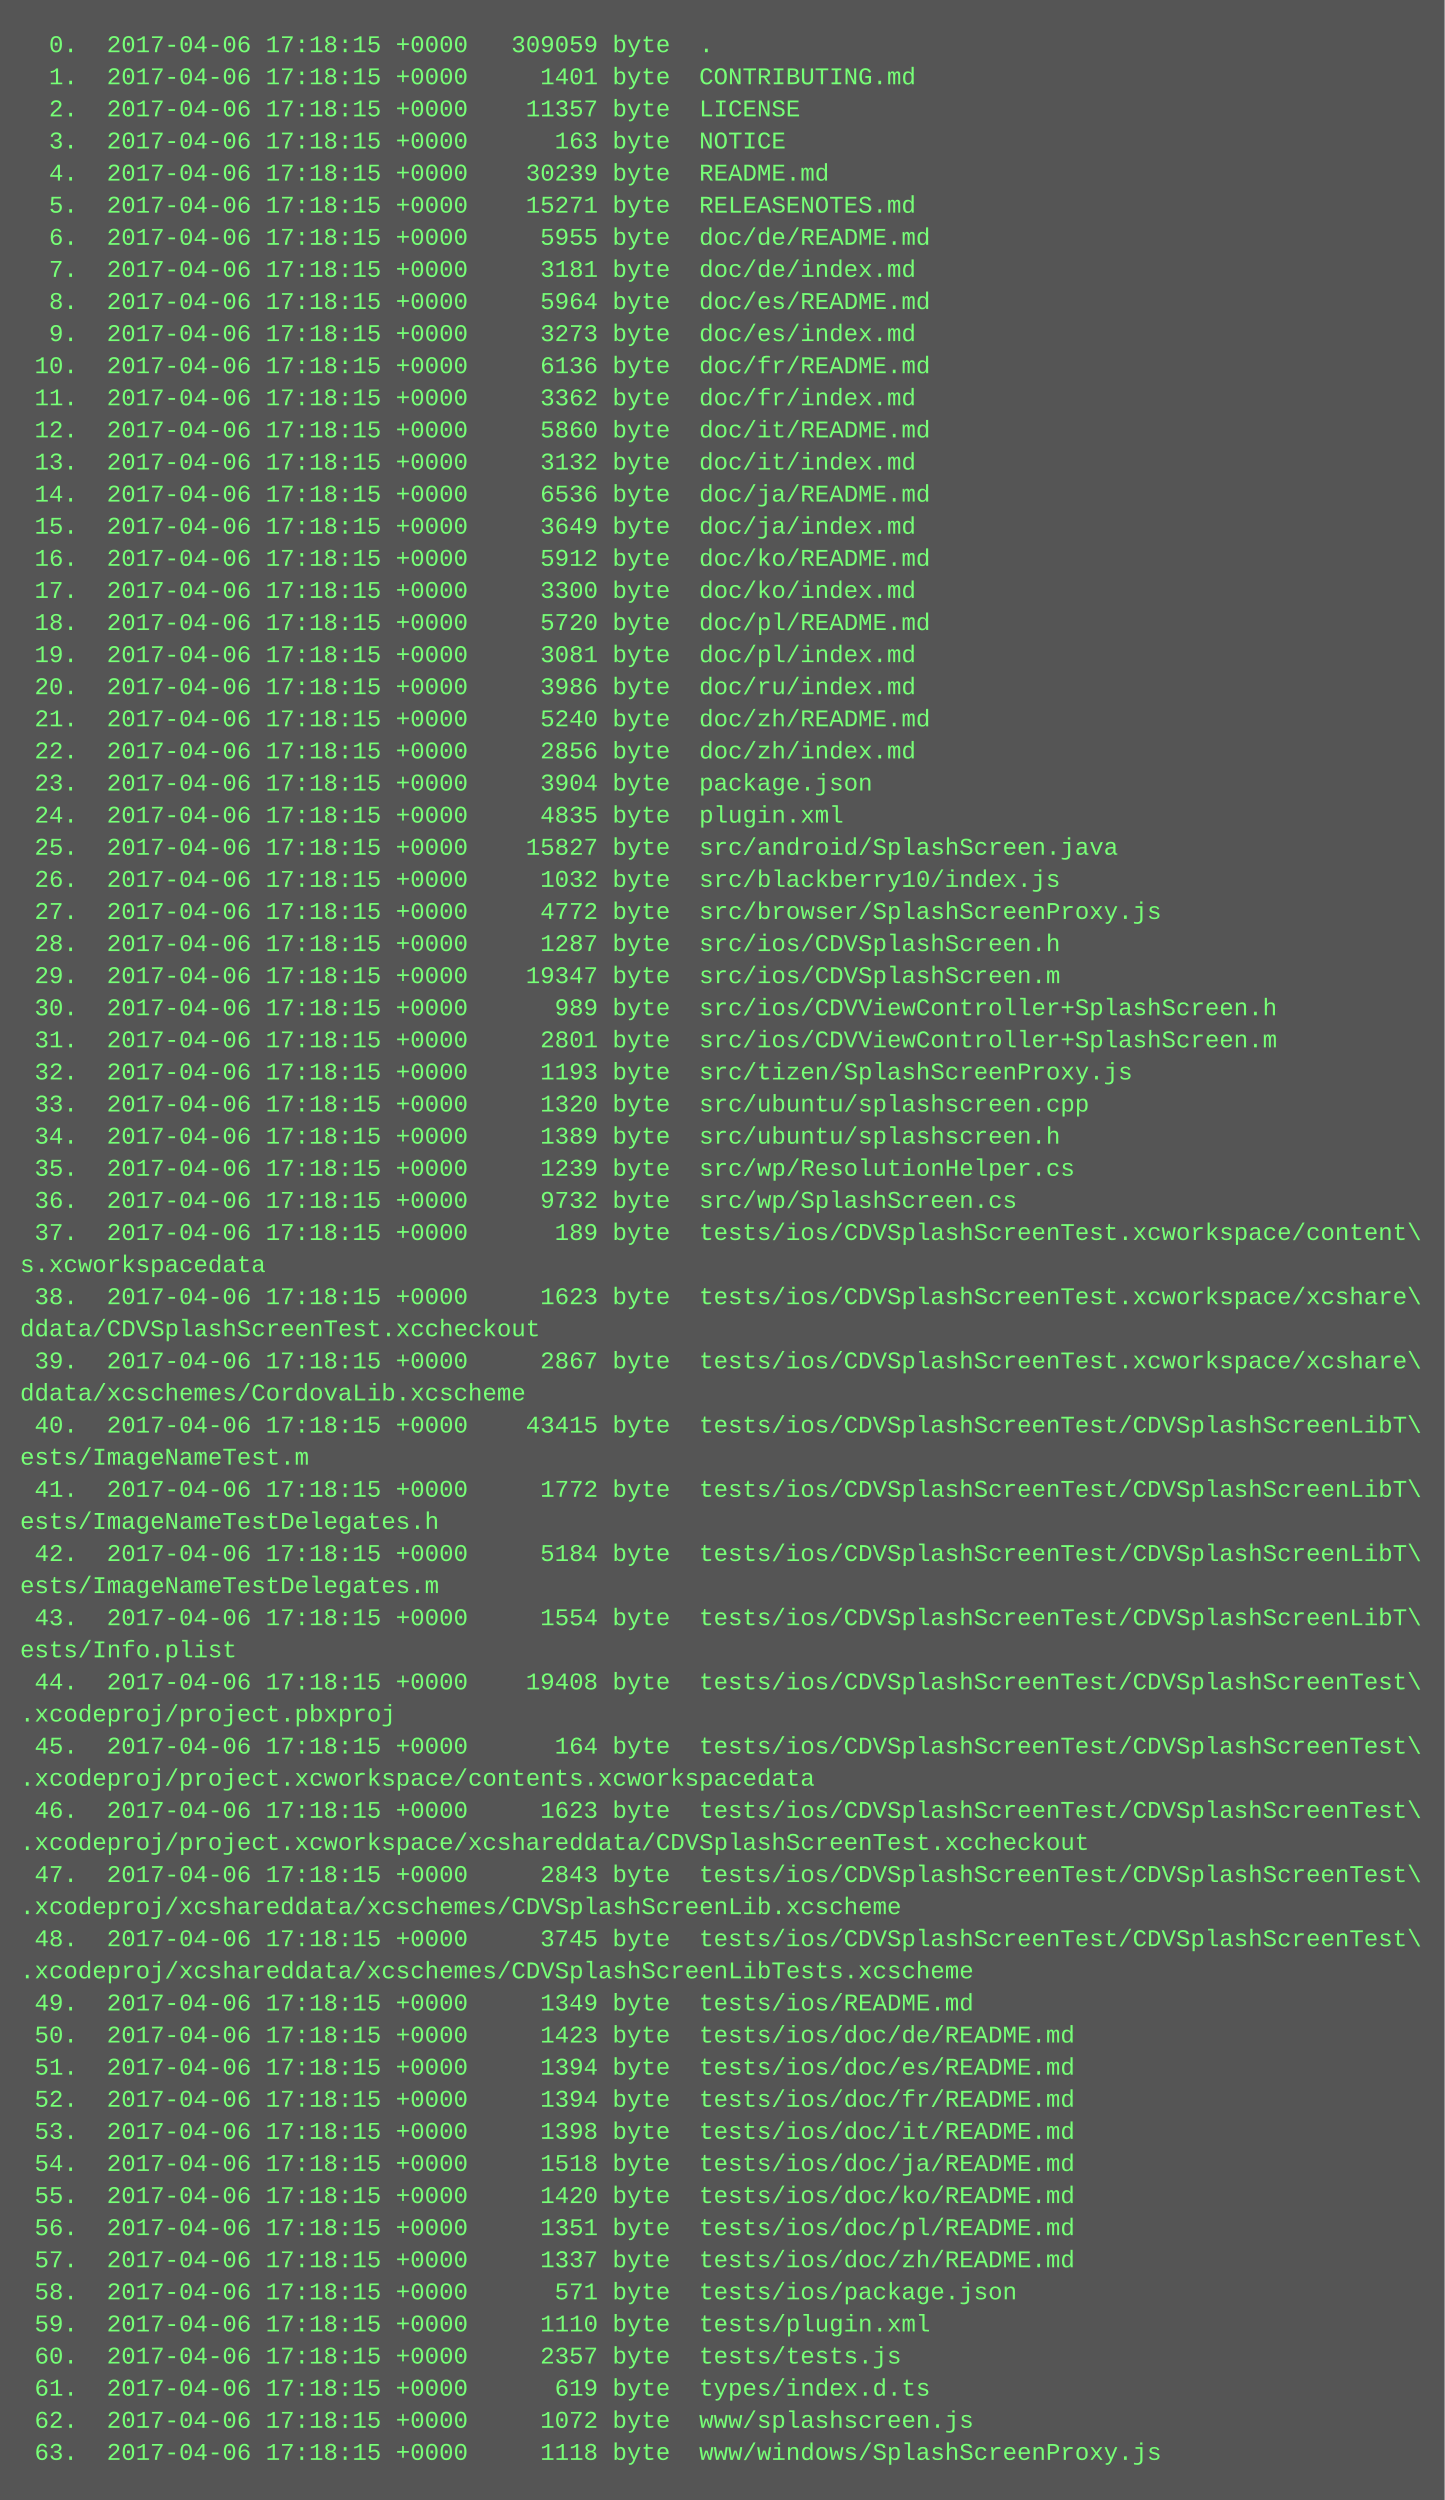
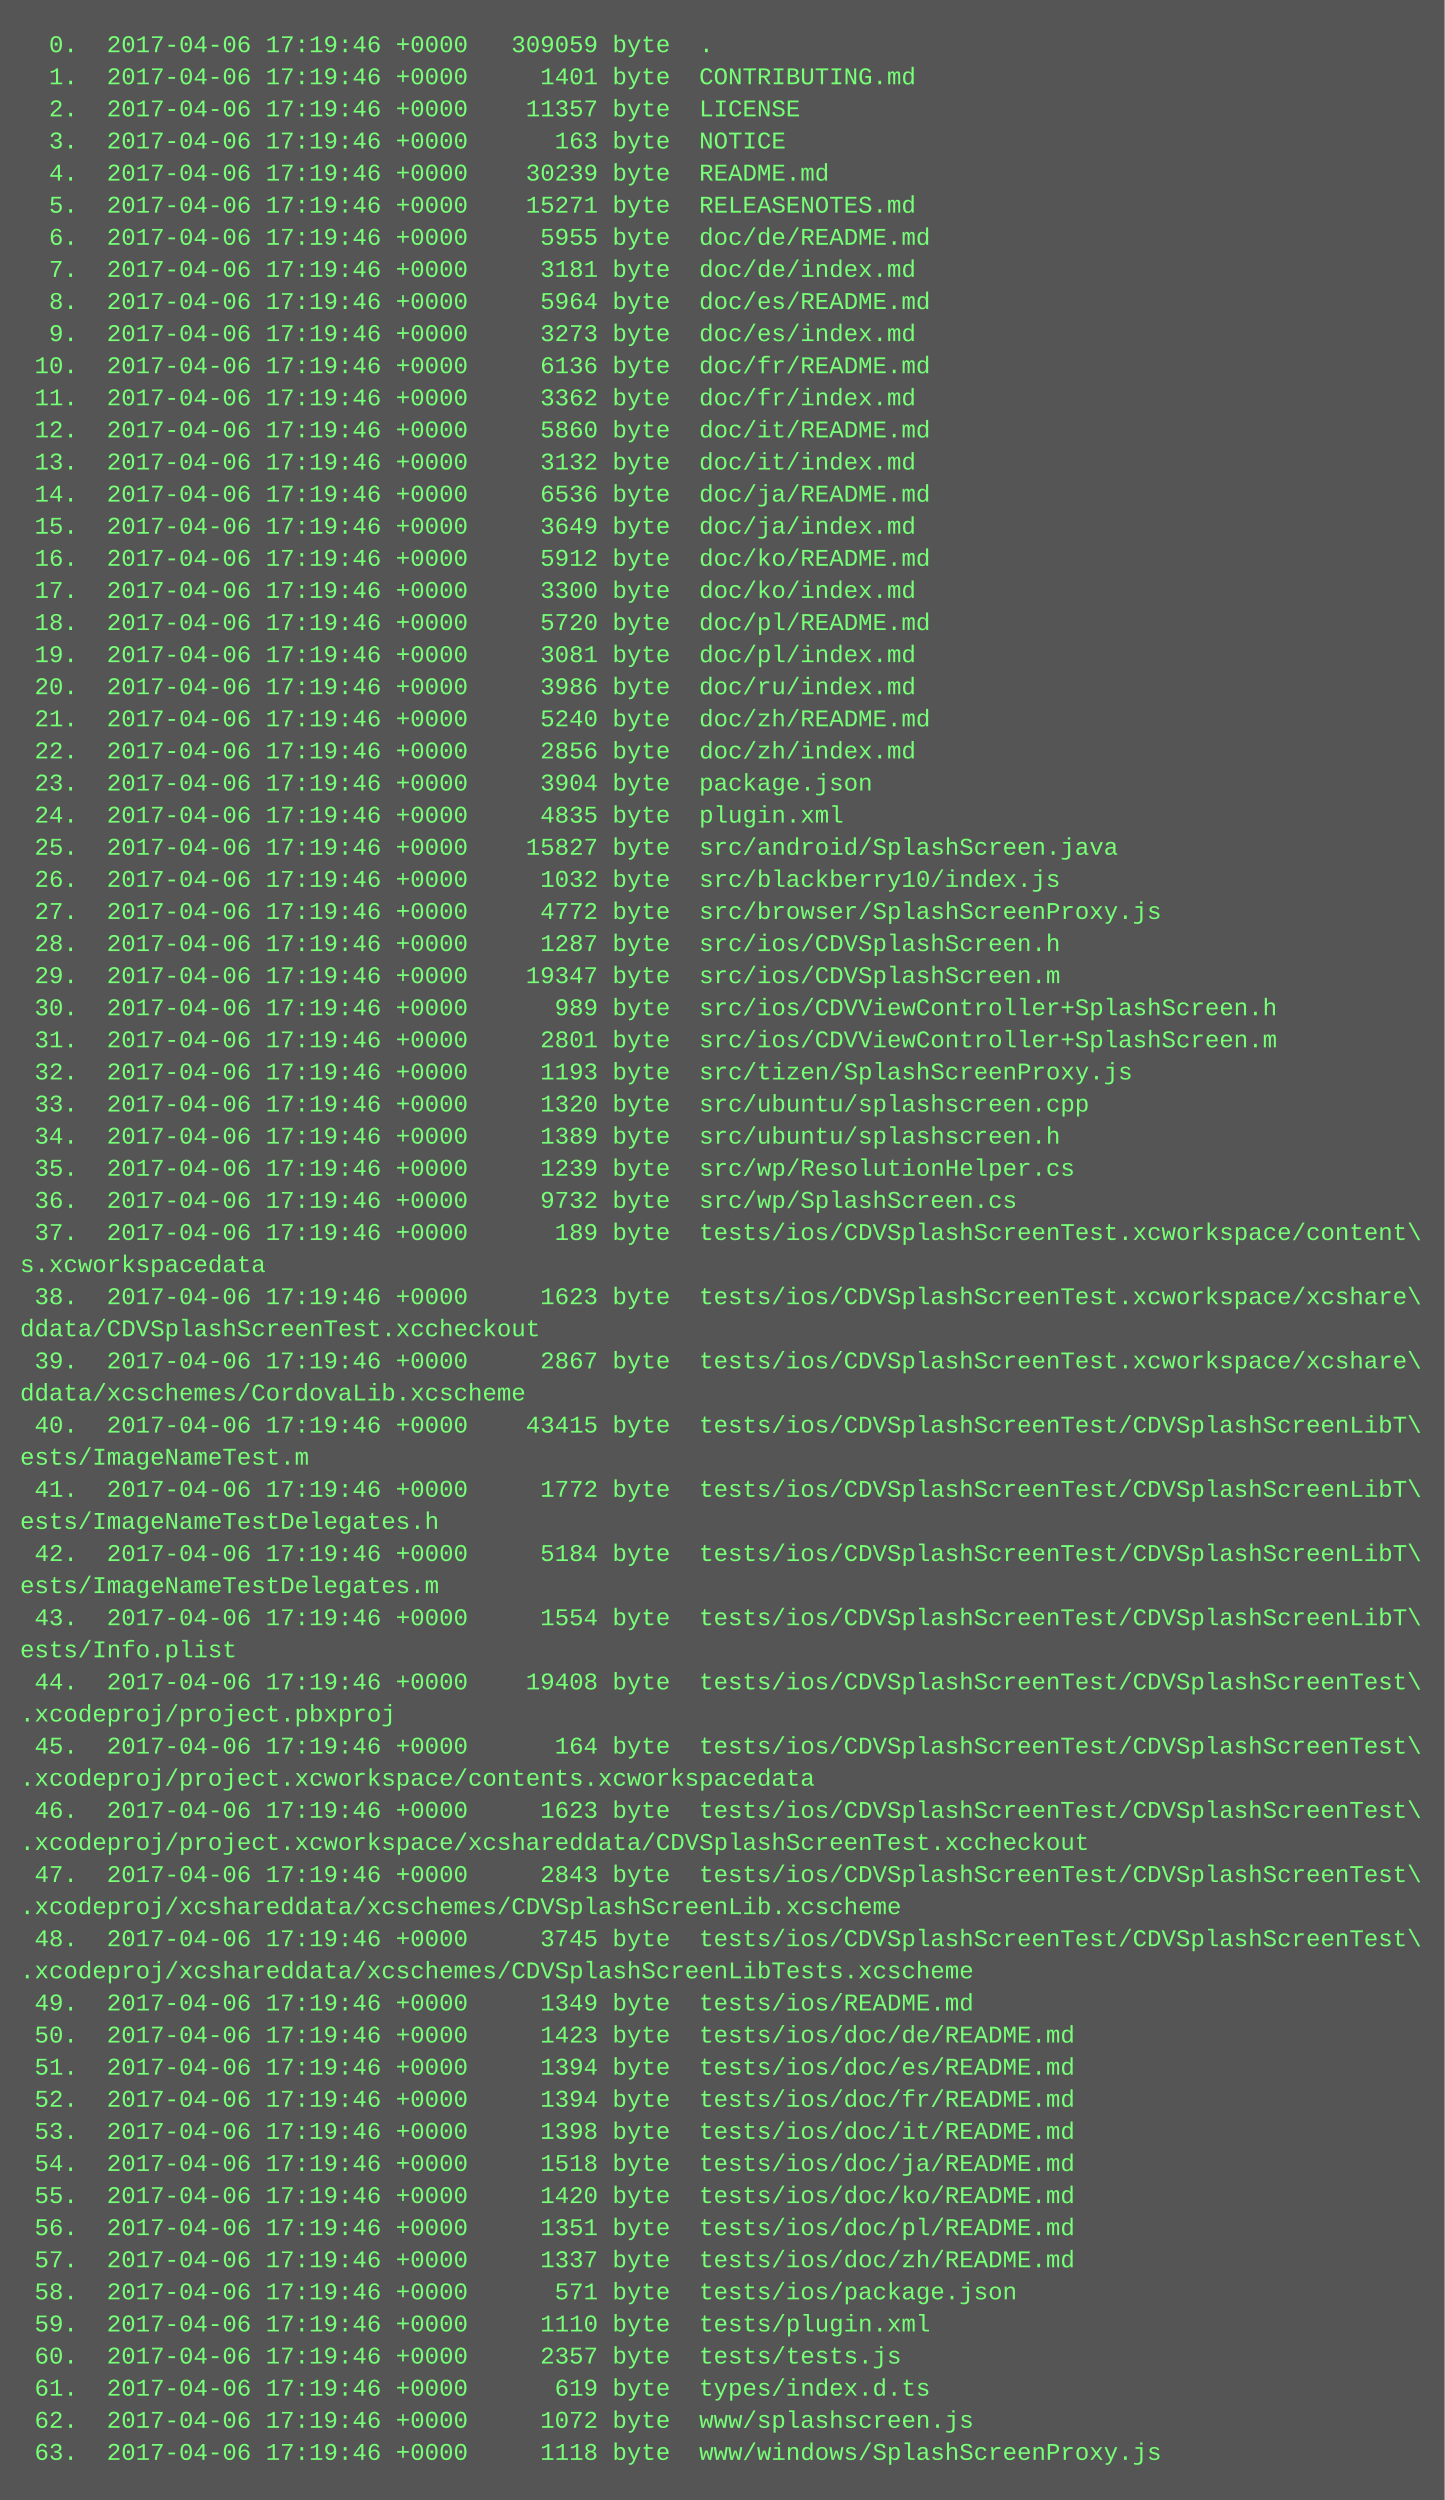
<svg xmlns="http://www.w3.org/2000/svg" height="1246" width="720">
  <rect height="1246" fill="#555" width="720" />
  <text fill="#7f7" font-family="Courier New" font-size="12" xml:space="preserve">
-     <tspan x="10" y="26">  0.  2017-04-06 17:18:15 +0000   309059 byte  .</tspan>
-     <tspan x="10" y="42">  1.  2017-04-06 17:18:15 +0000     1401 byte  CONTRIBUTING.md</tspan>
-     <tspan x="10" y="58">  2.  2017-04-06 17:18:15 +0000    11357 byte  LICENSE</tspan>
-     <tspan x="10" y="74">  3.  2017-04-06 17:18:15 +0000      163 byte  NOTICE</tspan>
-     <tspan x="10" y="90">  4.  2017-04-06 17:18:15 +0000    30239 byte  README.md</tspan>
-     <tspan x="10" y="106">  5.  2017-04-06 17:18:15 +0000    15271 byte  RELEASENOTES.md</tspan>
-     <tspan x="10" y="122">  6.  2017-04-06 17:18:15 +0000     5955 byte  doc/de/README.md</tspan>
-     <tspan x="10" y="138">  7.  2017-04-06 17:18:15 +0000     3181 byte  doc/de/index.md</tspan>
-     <tspan x="10" y="154">  8.  2017-04-06 17:18:15 +0000     5964 byte  doc/es/README.md</tspan>
-     <tspan x="10" y="170">  9.  2017-04-06 17:18:15 +0000     3273 byte  doc/es/index.md</tspan>
-     <tspan x="10" y="186"> 10.  2017-04-06 17:18:15 +0000     6136 byte  doc/fr/README.md</tspan>
-     <tspan x="10" y="202"> 11.  2017-04-06 17:18:15 +0000     3362 byte  doc/fr/index.md</tspan>
-     <tspan x="10" y="218"> 12.  2017-04-06 17:18:15 +0000     5860 byte  doc/it/README.md</tspan>
-     <tspan x="10" y="234"> 13.  2017-04-06 17:18:15 +0000     3132 byte  doc/it/index.md</tspan>
-     <tspan x="10" y="250"> 14.  2017-04-06 17:18:15 +0000     6536 byte  doc/ja/README.md</tspan>
-     <tspan x="10" y="266"> 15.  2017-04-06 17:18:15 +0000     3649 byte  doc/ja/index.md</tspan>
-     <tspan x="10" y="282"> 16.  2017-04-06 17:18:15 +0000     5912 byte  doc/ko/README.md</tspan>
-     <tspan x="10" y="298"> 17.  2017-04-06 17:18:15 +0000     3300 byte  doc/ko/index.md</tspan>
-     <tspan x="10" y="314"> 18.  2017-04-06 17:18:15 +0000     5720 byte  doc/pl/README.md</tspan>
-     <tspan x="10" y="330"> 19.  2017-04-06 17:18:15 +0000     3081 byte  doc/pl/index.md</tspan>
-     <tspan x="10" y="346"> 20.  2017-04-06 17:18:15 +0000     3986 byte  doc/ru/index.md</tspan>
-     <tspan x="10" y="362"> 21.  2017-04-06 17:18:15 +0000     5240 byte  doc/zh/README.md</tspan>
-     <tspan x="10" y="378"> 22.  2017-04-06 17:18:15 +0000     2856 byte  doc/zh/index.md</tspan>
-     <tspan x="10" y="394"> 23.  2017-04-06 17:18:15 +0000     3904 byte  package.json</tspan>
-     <tspan x="10" y="410"> 24.  2017-04-06 17:18:15 +0000     4835 byte  plugin.xml</tspan>
-     <tspan x="10" y="426"> 25.  2017-04-06 17:18:15 +0000    15827 byte  src/android/SplashScreen.java</tspan>
-     <tspan x="10" y="442"> 26.  2017-04-06 17:18:15 +0000     1032 byte  src/blackberry10/index.js</tspan>
-     <tspan x="10" y="458"> 27.  2017-04-06 17:18:15 +0000     4772 byte  src/browser/SplashScreenProxy.js</tspan>
-     <tspan x="10" y="474"> 28.  2017-04-06 17:18:15 +0000     1287 byte  src/ios/CDVSplashScreen.h</tspan>
-     <tspan x="10" y="490"> 29.  2017-04-06 17:18:15 +0000    19347 byte  src/ios/CDVSplashScreen.m</tspan>
-     <tspan x="10" y="506"> 30.  2017-04-06 17:18:15 +0000      989 byte  src/ios/CDVViewController+SplashScreen.h</tspan>
-     <tspan x="10" y="522"> 31.  2017-04-06 17:18:15 +0000     2801 byte  src/ios/CDVViewController+SplashScreen.m</tspan>
-     <tspan x="10" y="538"> 32.  2017-04-06 17:18:15 +0000     1193 byte  src/tizen/SplashScreenProxy.js</tspan>
-     <tspan x="10" y="554"> 33.  2017-04-06 17:18:15 +0000     1320 byte  src/ubuntu/splashscreen.cpp</tspan>
-     <tspan x="10" y="570"> 34.  2017-04-06 17:18:15 +0000     1389 byte  src/ubuntu/splashscreen.h</tspan>
-     <tspan x="10" y="586"> 35.  2017-04-06 17:18:15 +0000     1239 byte  src/wp/ResolutionHelper.cs</tspan>
-     <tspan x="10" y="602"> 36.  2017-04-06 17:18:15 +0000     9732 byte  src/wp/SplashScreen.cs</tspan>
-     <tspan x="10" y="618"> 37.  2017-04-06 17:18:15 +0000      189 byte  tests/ios/CDVSplashScreenTest.xcworkspace/content\</tspan>
+     <tspan x="10" y="26">  0.  2017-04-06 17:19:46 +0000   309059 byte  .</tspan>
+     <tspan x="10" y="42">  1.  2017-04-06 17:19:46 +0000     1401 byte  CONTRIBUTING.md</tspan>
+     <tspan x="10" y="58">  2.  2017-04-06 17:19:46 +0000    11357 byte  LICENSE</tspan>
+     <tspan x="10" y="74">  3.  2017-04-06 17:19:46 +0000      163 byte  NOTICE</tspan>
+     <tspan x="10" y="90">  4.  2017-04-06 17:19:46 +0000    30239 byte  README.md</tspan>
+     <tspan x="10" y="106">  5.  2017-04-06 17:19:46 +0000    15271 byte  RELEASENOTES.md</tspan>
+     <tspan x="10" y="122">  6.  2017-04-06 17:19:46 +0000     5955 byte  doc/de/README.md</tspan>
+     <tspan x="10" y="138">  7.  2017-04-06 17:19:46 +0000     3181 byte  doc/de/index.md</tspan>
+     <tspan x="10" y="154">  8.  2017-04-06 17:19:46 +0000     5964 byte  doc/es/README.md</tspan>
+     <tspan x="10" y="170">  9.  2017-04-06 17:19:46 +0000     3273 byte  doc/es/index.md</tspan>
+     <tspan x="10" y="186"> 10.  2017-04-06 17:19:46 +0000     6136 byte  doc/fr/README.md</tspan>
+     <tspan x="10" y="202"> 11.  2017-04-06 17:19:46 +0000     3362 byte  doc/fr/index.md</tspan>
+     <tspan x="10" y="218"> 12.  2017-04-06 17:19:46 +0000     5860 byte  doc/it/README.md</tspan>
+     <tspan x="10" y="234"> 13.  2017-04-06 17:19:46 +0000     3132 byte  doc/it/index.md</tspan>
+     <tspan x="10" y="250"> 14.  2017-04-06 17:19:46 +0000     6536 byte  doc/ja/README.md</tspan>
+     <tspan x="10" y="266"> 15.  2017-04-06 17:19:46 +0000     3649 byte  doc/ja/index.md</tspan>
+     <tspan x="10" y="282"> 16.  2017-04-06 17:19:46 +0000     5912 byte  doc/ko/README.md</tspan>
+     <tspan x="10" y="298"> 17.  2017-04-06 17:19:46 +0000     3300 byte  doc/ko/index.md</tspan>
+     <tspan x="10" y="314"> 18.  2017-04-06 17:19:46 +0000     5720 byte  doc/pl/README.md</tspan>
+     <tspan x="10" y="330"> 19.  2017-04-06 17:19:46 +0000     3081 byte  doc/pl/index.md</tspan>
+     <tspan x="10" y="346"> 20.  2017-04-06 17:19:46 +0000     3986 byte  doc/ru/index.md</tspan>
+     <tspan x="10" y="362"> 21.  2017-04-06 17:19:46 +0000     5240 byte  doc/zh/README.md</tspan>
+     <tspan x="10" y="378"> 22.  2017-04-06 17:19:46 +0000     2856 byte  doc/zh/index.md</tspan>
+     <tspan x="10" y="394"> 23.  2017-04-06 17:19:46 +0000     3904 byte  package.json</tspan>
+     <tspan x="10" y="410"> 24.  2017-04-06 17:19:46 +0000     4835 byte  plugin.xml</tspan>
+     <tspan x="10" y="426"> 25.  2017-04-06 17:19:46 +0000    15827 byte  src/android/SplashScreen.java</tspan>
+     <tspan x="10" y="442"> 26.  2017-04-06 17:19:46 +0000     1032 byte  src/blackberry10/index.js</tspan>
+     <tspan x="10" y="458"> 27.  2017-04-06 17:19:46 +0000     4772 byte  src/browser/SplashScreenProxy.js</tspan>
+     <tspan x="10" y="474"> 28.  2017-04-06 17:19:46 +0000     1287 byte  src/ios/CDVSplashScreen.h</tspan>
+     <tspan x="10" y="490"> 29.  2017-04-06 17:19:46 +0000    19347 byte  src/ios/CDVSplashScreen.m</tspan>
+     <tspan x="10" y="506"> 30.  2017-04-06 17:19:46 +0000      989 byte  src/ios/CDVViewController+SplashScreen.h</tspan>
+     <tspan x="10" y="522"> 31.  2017-04-06 17:19:46 +0000     2801 byte  src/ios/CDVViewController+SplashScreen.m</tspan>
+     <tspan x="10" y="538"> 32.  2017-04-06 17:19:46 +0000     1193 byte  src/tizen/SplashScreenProxy.js</tspan>
+     <tspan x="10" y="554"> 33.  2017-04-06 17:19:46 +0000     1320 byte  src/ubuntu/splashscreen.cpp</tspan>
+     <tspan x="10" y="570"> 34.  2017-04-06 17:19:46 +0000     1389 byte  src/ubuntu/splashscreen.h</tspan>
+     <tspan x="10" y="586"> 35.  2017-04-06 17:19:46 +0000     1239 byte  src/wp/ResolutionHelper.cs</tspan>
+     <tspan x="10" y="602"> 36.  2017-04-06 17:19:46 +0000     9732 byte  src/wp/SplashScreen.cs</tspan>
+     <tspan x="10" y="618"> 37.  2017-04-06 17:19:46 +0000      189 byte  tests/ios/CDVSplashScreenTest.xcworkspace/content\</tspan>
    <tspan x="10" y="634">s.xcworkspacedata</tspan>
-     <tspan x="10" y="650"> 38.  2017-04-06 17:18:15 +0000     1623 byte  tests/ios/CDVSplashScreenTest.xcworkspace/xcshare\</tspan>
+     <tspan x="10" y="650"> 38.  2017-04-06 17:19:46 +0000     1623 byte  tests/ios/CDVSplashScreenTest.xcworkspace/xcshare\</tspan>
    <tspan x="10" y="666">ddata/CDVSplashScreenTest.xccheckout</tspan>
-     <tspan x="10" y="682"> 39.  2017-04-06 17:18:15 +0000     2867 byte  tests/ios/CDVSplashScreenTest.xcworkspace/xcshare\</tspan>
+     <tspan x="10" y="682"> 39.  2017-04-06 17:19:46 +0000     2867 byte  tests/ios/CDVSplashScreenTest.xcworkspace/xcshare\</tspan>
    <tspan x="10" y="698">ddata/xcschemes/CordovaLib.xcscheme</tspan>
-     <tspan x="10" y="714"> 40.  2017-04-06 17:18:15 +0000    43415 byte  tests/ios/CDVSplashScreenTest/CDVSplashScreenLibT\</tspan>
+     <tspan x="10" y="714"> 40.  2017-04-06 17:19:46 +0000    43415 byte  tests/ios/CDVSplashScreenTest/CDVSplashScreenLibT\</tspan>
    <tspan x="10" y="730">ests/ImageNameTest.m</tspan>
-     <tspan x="10" y="746"> 41.  2017-04-06 17:18:15 +0000     1772 byte  tests/ios/CDVSplashScreenTest/CDVSplashScreenLibT\</tspan>
+     <tspan x="10" y="746"> 41.  2017-04-06 17:19:46 +0000     1772 byte  tests/ios/CDVSplashScreenTest/CDVSplashScreenLibT\</tspan>
    <tspan x="10" y="762">ests/ImageNameTestDelegates.h</tspan>
-     <tspan x="10" y="778"> 42.  2017-04-06 17:18:15 +0000     5184 byte  tests/ios/CDVSplashScreenTest/CDVSplashScreenLibT\</tspan>
+     <tspan x="10" y="778"> 42.  2017-04-06 17:19:46 +0000     5184 byte  tests/ios/CDVSplashScreenTest/CDVSplashScreenLibT\</tspan>
    <tspan x="10" y="794">ests/ImageNameTestDelegates.m</tspan>
-     <tspan x="10" y="810"> 43.  2017-04-06 17:18:15 +0000     1554 byte  tests/ios/CDVSplashScreenTest/CDVSplashScreenLibT\</tspan>
+     <tspan x="10" y="810"> 43.  2017-04-06 17:19:46 +0000     1554 byte  tests/ios/CDVSplashScreenTest/CDVSplashScreenLibT\</tspan>
    <tspan x="10" y="826">ests/Info.plist</tspan>
-     <tspan x="10" y="842"> 44.  2017-04-06 17:18:15 +0000    19408 byte  tests/ios/CDVSplashScreenTest/CDVSplashScreenTest\</tspan>
+     <tspan x="10" y="842"> 44.  2017-04-06 17:19:46 +0000    19408 byte  tests/ios/CDVSplashScreenTest/CDVSplashScreenTest\</tspan>
    <tspan x="10" y="858">.xcodeproj/project.pbxproj</tspan>
-     <tspan x="10" y="874"> 45.  2017-04-06 17:18:15 +0000      164 byte  tests/ios/CDVSplashScreenTest/CDVSplashScreenTest\</tspan>
+     <tspan x="10" y="874"> 45.  2017-04-06 17:19:46 +0000      164 byte  tests/ios/CDVSplashScreenTest/CDVSplashScreenTest\</tspan>
    <tspan x="10" y="890">.xcodeproj/project.xcworkspace/contents.xcworkspacedata</tspan>
-     <tspan x="10" y="906"> 46.  2017-04-06 17:18:15 +0000     1623 byte  tests/ios/CDVSplashScreenTest/CDVSplashScreenTest\</tspan>
+     <tspan x="10" y="906"> 46.  2017-04-06 17:19:46 +0000     1623 byte  tests/ios/CDVSplashScreenTest/CDVSplashScreenTest\</tspan>
    <tspan x="10" y="922">.xcodeproj/project.xcworkspace/xcshareddata/CDVSplashScreenTest.xccheckout</tspan>
-     <tspan x="10" y="938"> 47.  2017-04-06 17:18:15 +0000     2843 byte  tests/ios/CDVSplashScreenTest/CDVSplashScreenTest\</tspan>
+     <tspan x="10" y="938"> 47.  2017-04-06 17:19:46 +0000     2843 byte  tests/ios/CDVSplashScreenTest/CDVSplashScreenTest\</tspan>
    <tspan x="10" y="954">.xcodeproj/xcshareddata/xcschemes/CDVSplashScreenLib.xcscheme</tspan>
-     <tspan x="10" y="970"> 48.  2017-04-06 17:18:15 +0000     3745 byte  tests/ios/CDVSplashScreenTest/CDVSplashScreenTest\</tspan>
+     <tspan x="10" y="970"> 48.  2017-04-06 17:19:46 +0000     3745 byte  tests/ios/CDVSplashScreenTest/CDVSplashScreenTest\</tspan>
    <tspan x="10" y="986">.xcodeproj/xcshareddata/xcschemes/CDVSplashScreenLibTests.xcscheme</tspan>
-     <tspan x="10" y="1002"> 49.  2017-04-06 17:18:15 +0000     1349 byte  tests/ios/README.md</tspan>
-     <tspan x="10" y="1018"> 50.  2017-04-06 17:18:15 +0000     1423 byte  tests/ios/doc/de/README.md</tspan>
-     <tspan x="10" y="1034"> 51.  2017-04-06 17:18:15 +0000     1394 byte  tests/ios/doc/es/README.md</tspan>
-     <tspan x="10" y="1050"> 52.  2017-04-06 17:18:15 +0000     1394 byte  tests/ios/doc/fr/README.md</tspan>
-     <tspan x="10" y="1066"> 53.  2017-04-06 17:18:15 +0000     1398 byte  tests/ios/doc/it/README.md</tspan>
-     <tspan x="10" y="1082"> 54.  2017-04-06 17:18:15 +0000     1518 byte  tests/ios/doc/ja/README.md</tspan>
-     <tspan x="10" y="1098"> 55.  2017-04-06 17:18:15 +0000     1420 byte  tests/ios/doc/ko/README.md</tspan>
-     <tspan x="10" y="1114"> 56.  2017-04-06 17:18:15 +0000     1351 byte  tests/ios/doc/pl/README.md</tspan>
-     <tspan x="10" y="1130"> 57.  2017-04-06 17:18:15 +0000     1337 byte  tests/ios/doc/zh/README.md</tspan>
-     <tspan x="10" y="1146"> 58.  2017-04-06 17:18:15 +0000      571 byte  tests/ios/package.json</tspan>
-     <tspan x="10" y="1162"> 59.  2017-04-06 17:18:15 +0000     1110 byte  tests/plugin.xml</tspan>
-     <tspan x="10" y="1178"> 60.  2017-04-06 17:18:15 +0000     2357 byte  tests/tests.js</tspan>
-     <tspan x="10" y="1194"> 61.  2017-04-06 17:18:15 +0000      619 byte  types/index.d.ts</tspan>
-     <tspan x="10" y="1210"> 62.  2017-04-06 17:18:15 +0000     1072 byte  www/splashscreen.js</tspan>
-     <tspan x="10" y="1226"> 63.  2017-04-06 17:18:15 +0000     1118 byte  www/windows/SplashScreenProxy.js</tspan>
+     <tspan x="10" y="1002"> 49.  2017-04-06 17:19:46 +0000     1349 byte  tests/ios/README.md</tspan>
+     <tspan x="10" y="1018"> 50.  2017-04-06 17:19:46 +0000     1423 byte  tests/ios/doc/de/README.md</tspan>
+     <tspan x="10" y="1034"> 51.  2017-04-06 17:19:46 +0000     1394 byte  tests/ios/doc/es/README.md</tspan>
+     <tspan x="10" y="1050"> 52.  2017-04-06 17:19:46 +0000     1394 byte  tests/ios/doc/fr/README.md</tspan>
+     <tspan x="10" y="1066"> 53.  2017-04-06 17:19:46 +0000     1398 byte  tests/ios/doc/it/README.md</tspan>
+     <tspan x="10" y="1082"> 54.  2017-04-06 17:19:46 +0000     1518 byte  tests/ios/doc/ja/README.md</tspan>
+     <tspan x="10" y="1098"> 55.  2017-04-06 17:19:46 +0000     1420 byte  tests/ios/doc/ko/README.md</tspan>
+     <tspan x="10" y="1114"> 56.  2017-04-06 17:19:46 +0000     1351 byte  tests/ios/doc/pl/README.md</tspan>
+     <tspan x="10" y="1130"> 57.  2017-04-06 17:19:46 +0000     1337 byte  tests/ios/doc/zh/README.md</tspan>
+     <tspan x="10" y="1146"> 58.  2017-04-06 17:19:46 +0000      571 byte  tests/ios/package.json</tspan>
+     <tspan x="10" y="1162"> 59.  2017-04-06 17:19:46 +0000     1110 byte  tests/plugin.xml</tspan>
+     <tspan x="10" y="1178"> 60.  2017-04-06 17:19:46 +0000     2357 byte  tests/tests.js</tspan>
+     <tspan x="10" y="1194"> 61.  2017-04-06 17:19:46 +0000      619 byte  types/index.d.ts</tspan>
+     <tspan x="10" y="1210"> 62.  2017-04-06 17:19:46 +0000     1072 byte  www/splashscreen.js</tspan>
+     <tspan x="10" y="1226"> 63.  2017-04-06 17:19:46 +0000     1118 byte  www/windows/SplashScreenProxy.js</tspan>
  </text>
</svg>
